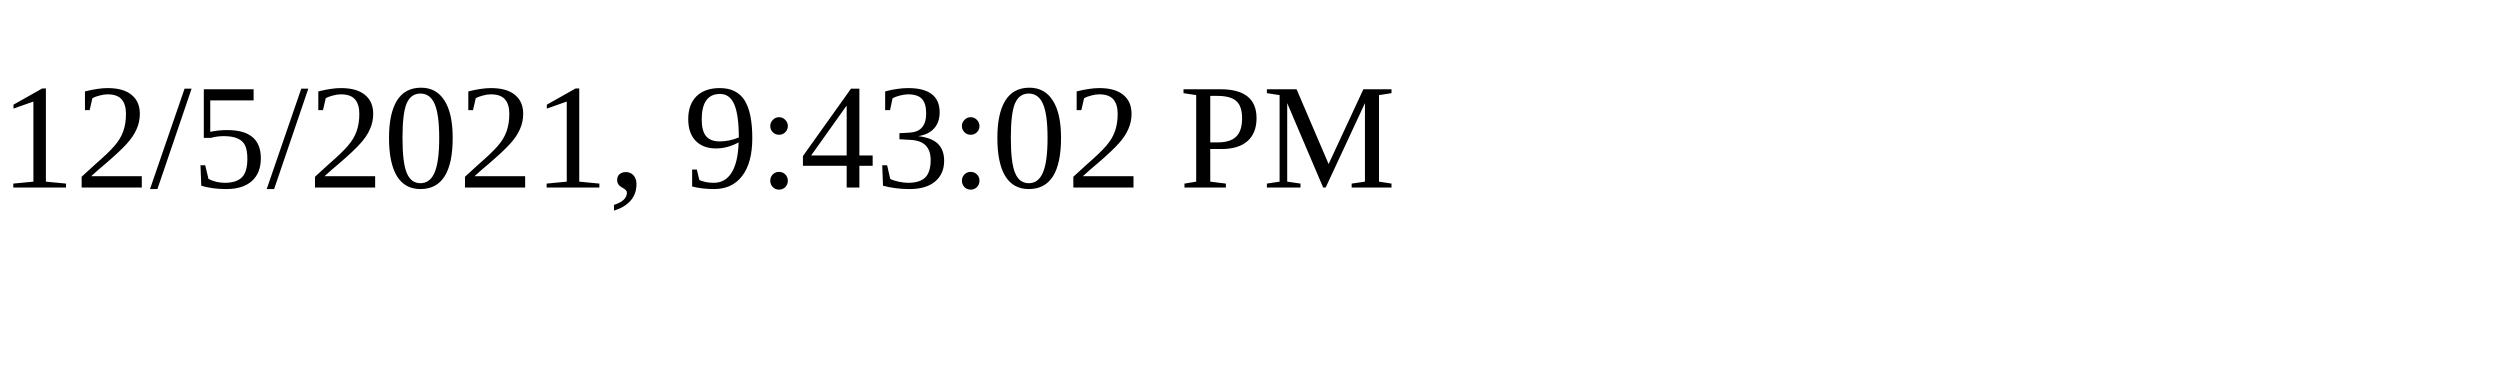
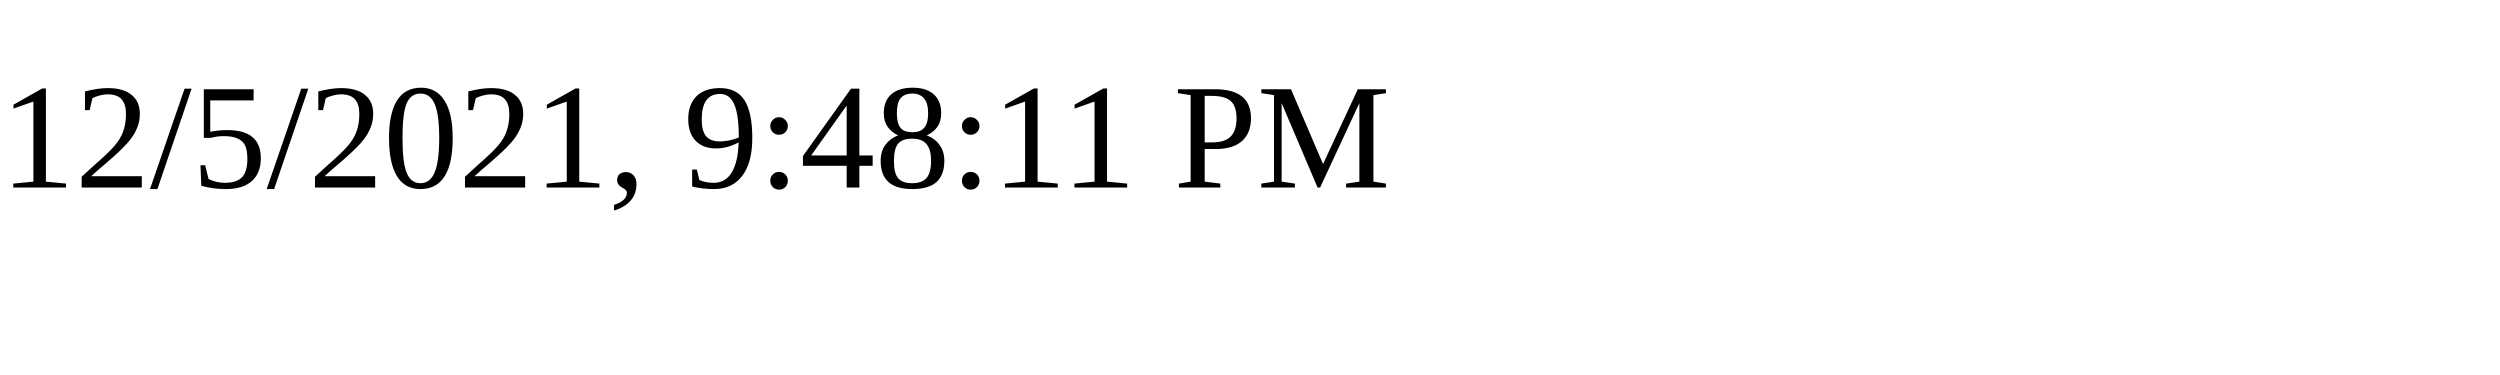
<svg xmlns="http://www.w3.org/2000/svg" height="30" width="200">
-   <text x="0" y="15">12/5/2021, 9:43:02 PM</text>
+   <text x="0" y="15">12/5/2021, 9:48:11 PM</text>
</svg>
